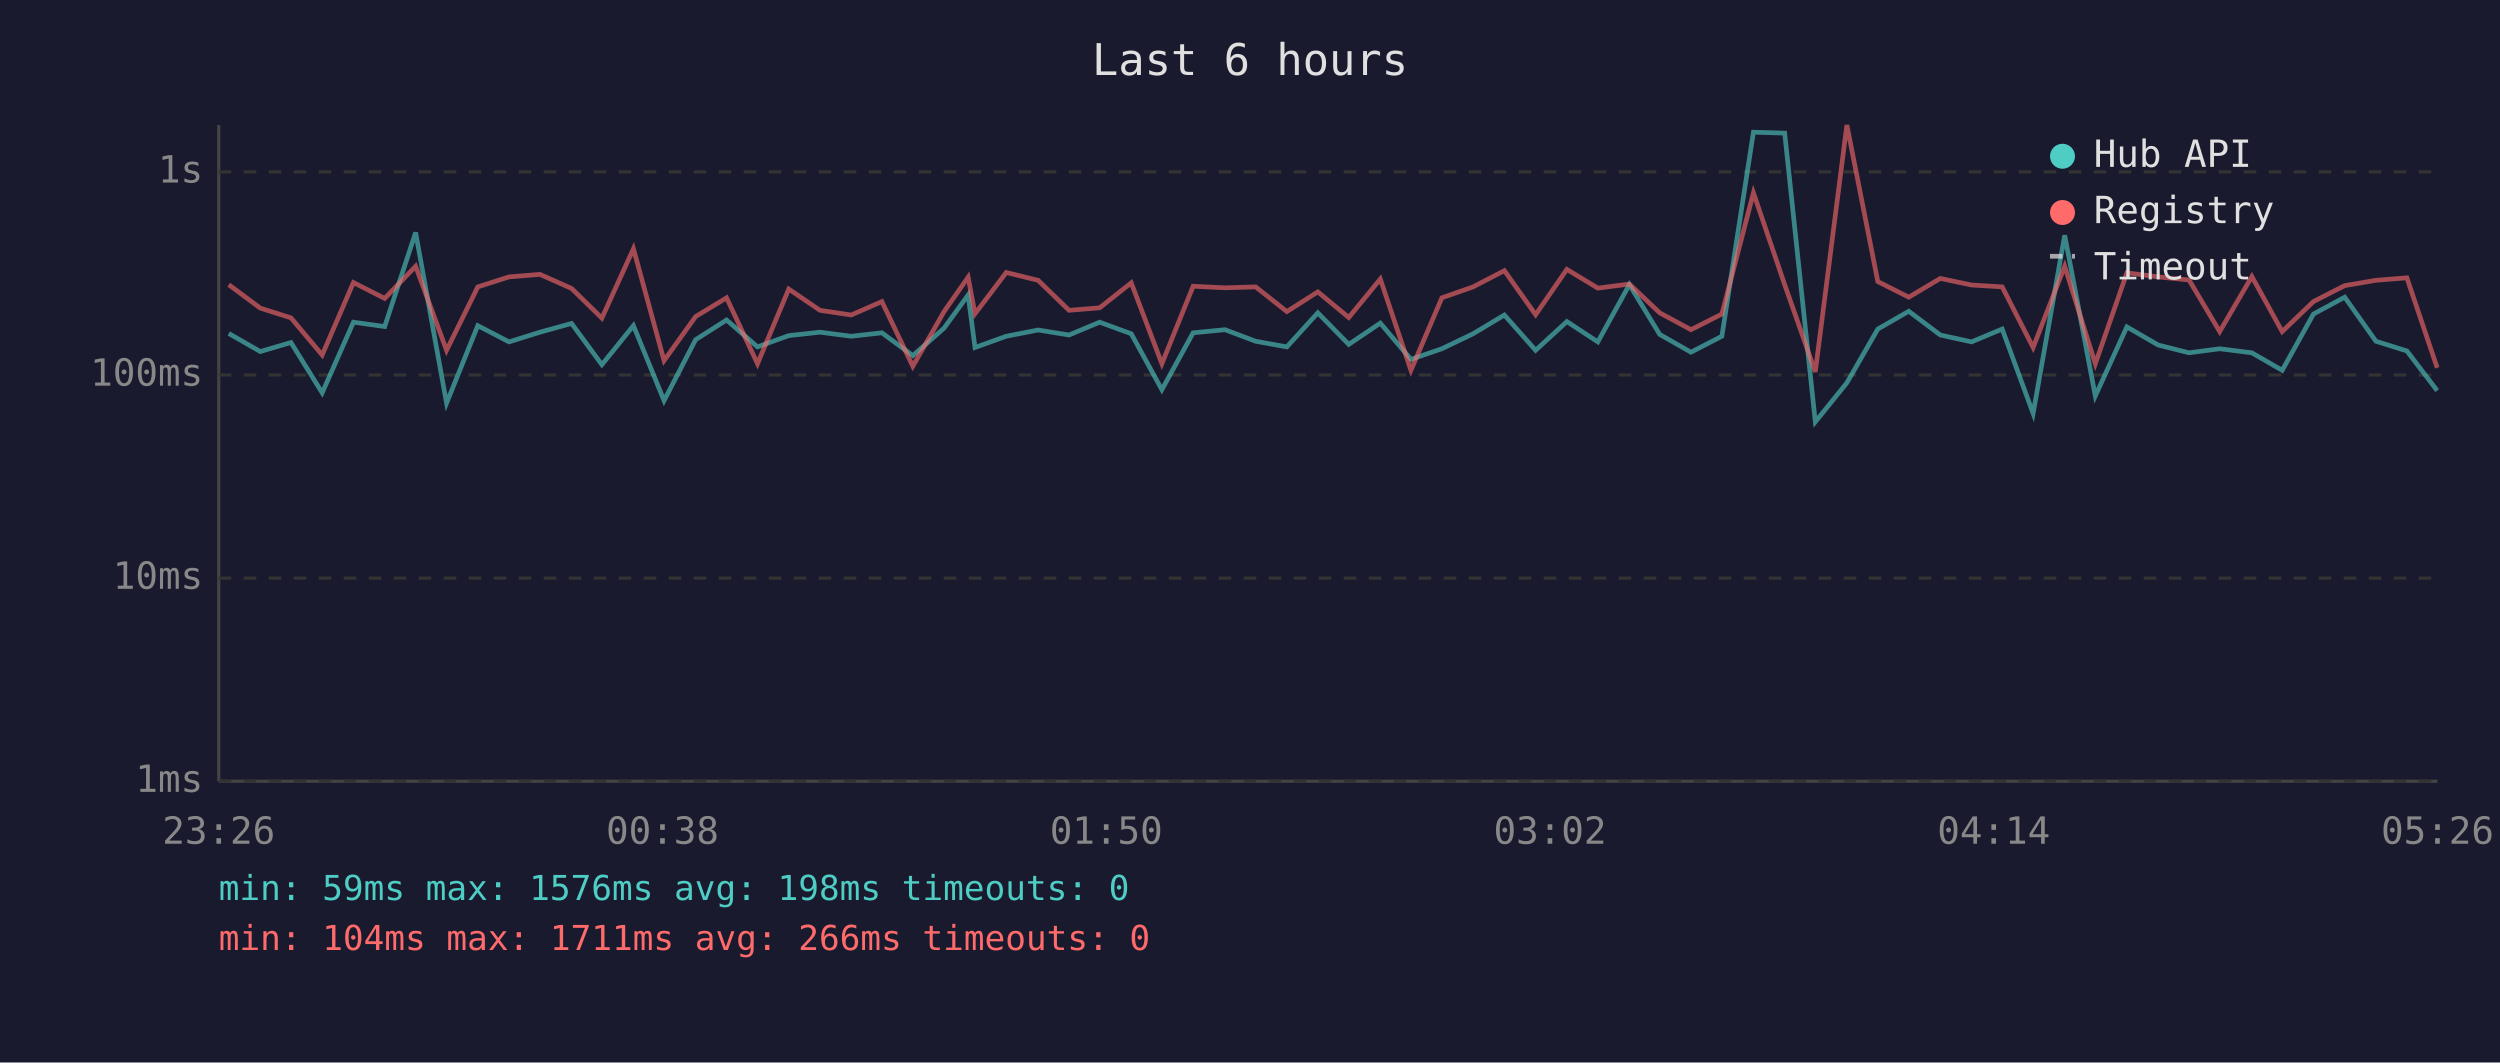
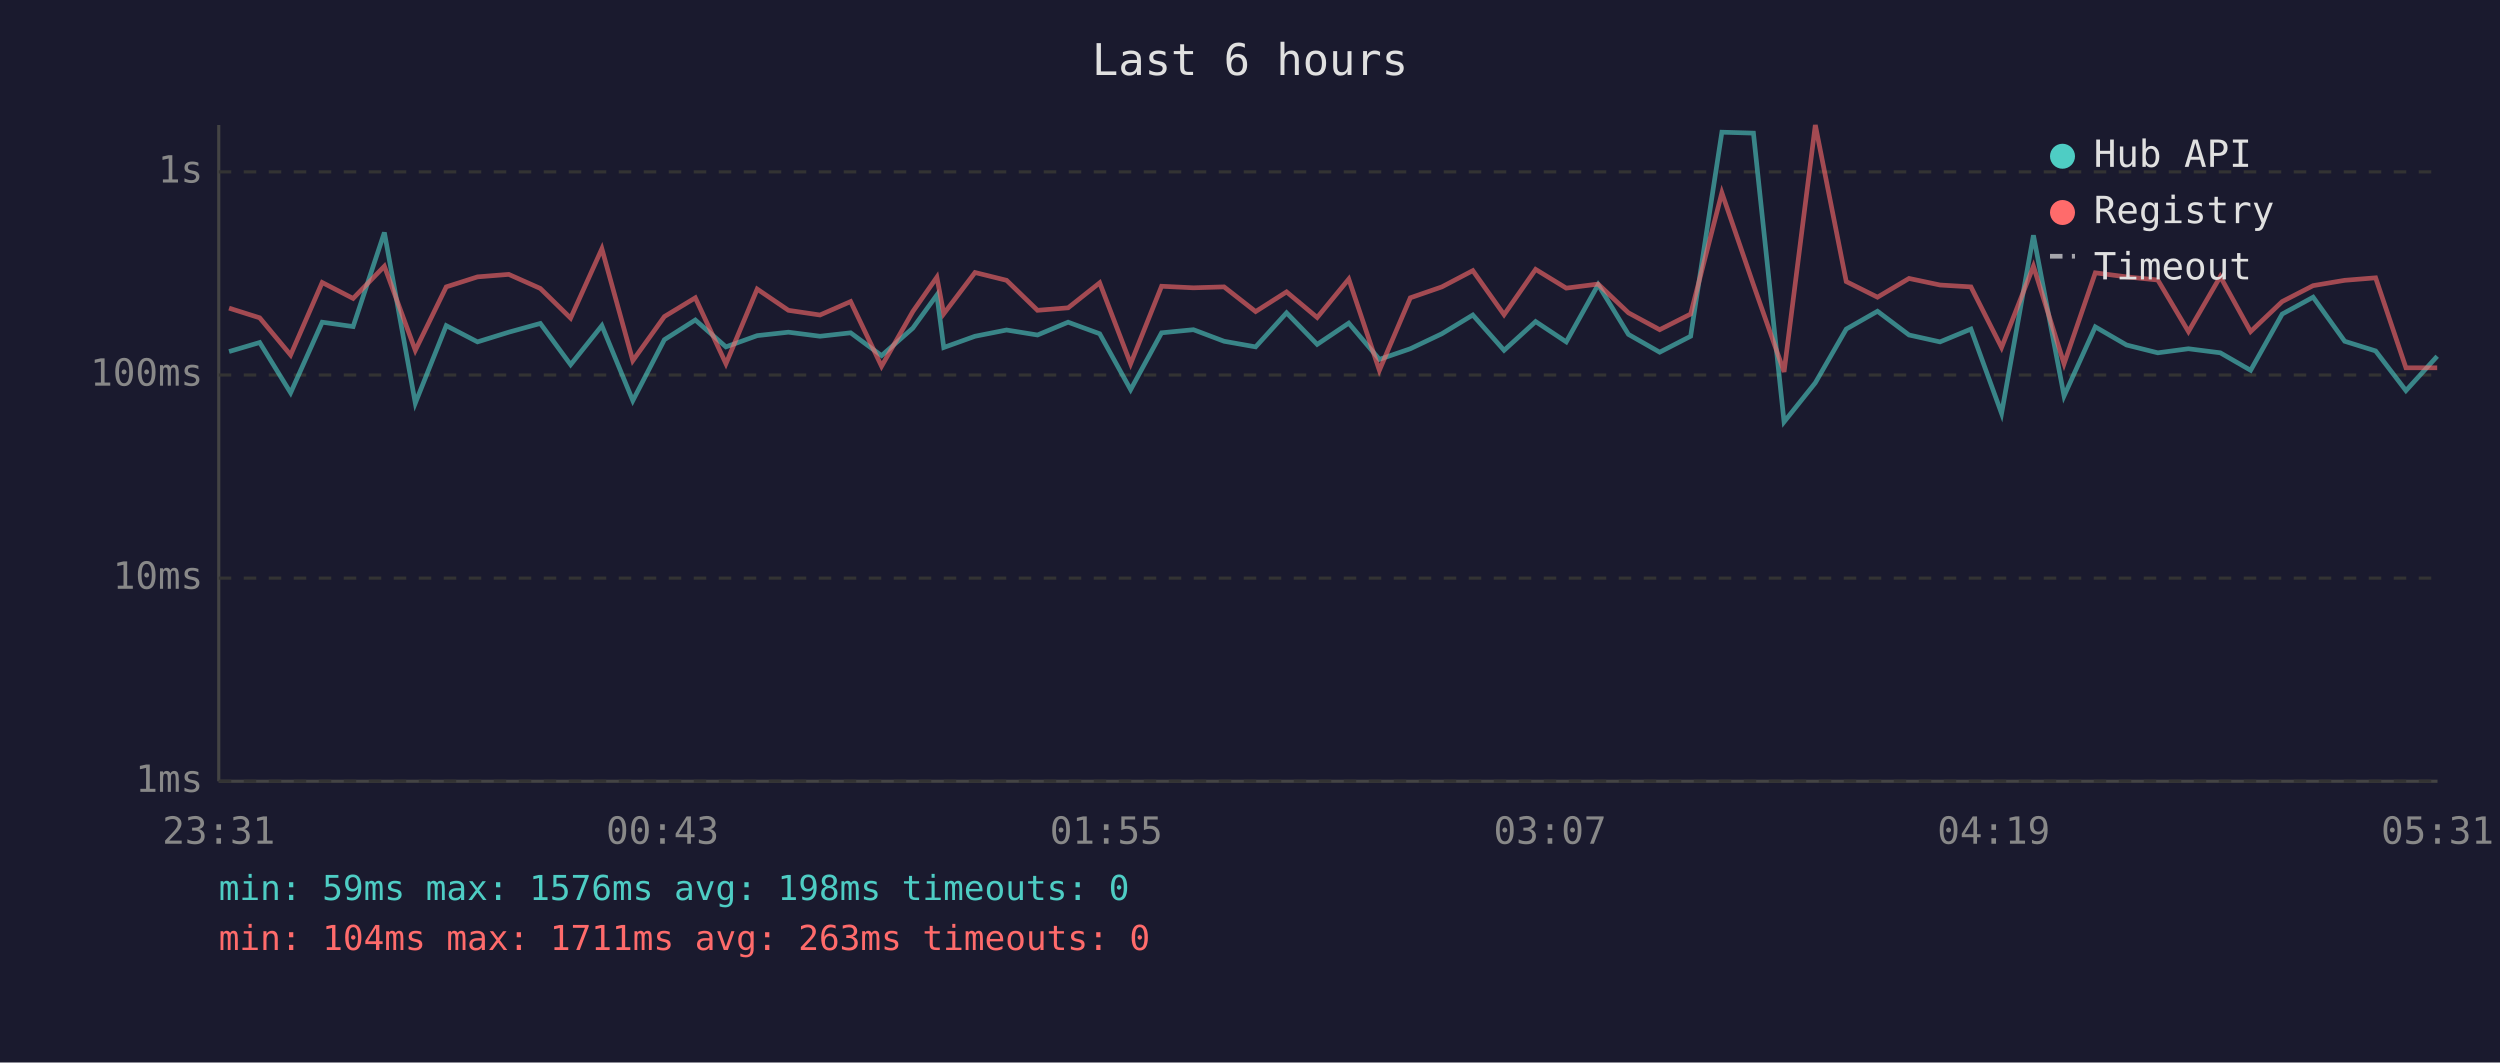
<svg xmlns="http://www.w3.org/2000/svg" viewBox="0 0 800 340" font-family="monospace" font-size="12">
  <rect width="800" height="340" fill="#1a1a2e" />
  <text x="400" y="24" fill="#e0e0e0" font-size="14" text-anchor="middle">Last 6 hours</text>
  <line x1="70" y1="40" x2="70" y2="250" stroke="#444" stroke-width="1" />
  <line x1="70" y1="250" x2="780" y2="250" stroke="#444" stroke-width="1" />
  <line x1="70" y1="250" x2="780" y2="250" stroke="#333" stroke-width="1" stroke-dasharray="4" />
  <text x="65" y="250" fill="#888" text-anchor="end" dominant-baseline="middle">1ms</text>
  <line x1="70" y1="185" x2="780" y2="185" stroke="#333" stroke-width="1" stroke-dasharray="4" />
  <text x="65" y="185" fill="#888" text-anchor="end" dominant-baseline="middle">10ms</text>
  <line x1="70" y1="120" x2="780" y2="120" stroke="#333" stroke-width="1" stroke-dasharray="4" />
  <text x="65" y="120" fill="#888" text-anchor="end" dominant-baseline="middle">100ms</text>
  <line x1="70" y1="55" x2="780" y2="55" stroke="#333" stroke-width="1" stroke-dasharray="4" />
  <text x="65" y="55" fill="#888" text-anchor="end" dominant-baseline="middle">1s</text>
-   <text x="70" y="270" fill="#888" text-anchor="middle">23:26</text>
-   <text x="212" y="270" fill="#888" text-anchor="middle">00:38</text>
-   <text x="354" y="270" fill="#888" text-anchor="middle">01:50</text>
-   <text x="496" y="270" fill="#888" text-anchor="middle">03:02</text>
-   <text x="638" y="270" fill="#888" text-anchor="middle">04:14</text>
-   <text x="780" y="270" fill="#888" text-anchor="middle">05:26</text>
-   <polyline points="73.2,106.7 83.3,112.5 93.1,109.6 103.1,125.7 113.1,103.1 123.1,104.5 133.0,74.4 142.9,129.0 152.9,104.2 162.9,109.4 172.8,106.3 182.9,103.5 192.6,116.7 202.7,104.2 212.5,128.2 222.6,108.7 232.5,102.4 242.4,111.0 252.4,107.4 262.4,106.3 272.4,107.6 282.2,106.5 292.1,113.8 302.1,105.0 309.8,94.4 312.0,111.2 322.0,107.6 332.2,105.6 342.1,107.2 351.9,103.1 362.0,106.8 371.8,124.7 381.8,106.5 392.0,105.5 401.8,109.2 411.8,111.0 421.7,100.1 431.6,110.2 441.7,103.4 451.5,115.0 461.4,111.6 471.4,106.8 481.4,100.8 491.4,112.1 501.4,102.9 511.3,109.4 521.4,91.1 531.1,107.0 541.1,112.7 551.0,107.6 561.1,42.3 571.1,42.6 580.9,135.0 591.0,122.5 600.9,105.3 610.8,99.6 620.9,107.2 630.9,109.4 640.7,105.3 650.6,132.3 660.7,75.3 670.5,126.7 680.6,104.6 690.6,110.4 700.5,112.9 710.3,111.6 720.6,112.9 730.3,118.5 740.3,100.5 750.3,95.1 760.3,109.2 770.2,112.3 779.9,125.0" fill="none" stroke="#4ecdc4" stroke-width="1.5" opacity="0.6" />
-   <polyline points="73.2,91.1 83.3,98.6 93.1,101.7 103.1,113.6 113.1,90.4 123.1,95.5 133.0,85.2 142.9,112.1 152.9,91.8 162.9,88.6 172.8,87.8 182.9,92.3 192.6,101.8 202.7,79.6 212.5,115.4 222.6,101.3 232.5,95.3 242.4,116.4 252.4,92.5 262.4,99.3 272.4,100.8 282.2,96.5 292.1,117.2 302.1,99.7 309.8,88.7 312.0,100.4 322.0,87.2 332.2,89.7 342.1,99.3 351.9,98.5 362.0,90.5 371.8,116.4 381.8,91.6 392.0,92.1 401.8,91.8 411.8,99.7 421.7,93.4 431.6,101.6 441.7,89.3 451.5,118.5 461.4,95.3 471.4,91.8 481.4,86.6 491.4,100.7 501.4,86.2 511.3,92.2 521.4,90.9 531.1,100.1 541.1,105.5 551.0,100.5 561.1,61.7 571.1,91.1 580.9,119.0 591.0,40.0 600.9,90.1 610.8,95.1 620.9,89.1 630.9,91.2 640.7,91.8 650.6,111.2 660.7,85.2 670.5,116.4 680.6,87.3 690.6,88.6 700.5,89.6 710.3,106.1 720.6,88.5 730.3,106.1 740.3,96.5 750.3,91.4 760.3,89.7 770.2,88.9 779.9,117.7" fill="none" stroke="#ff6b6b" stroke-width="1.5" opacity="0.6" />
+   <text x="70" y="270" fill="#888" text-anchor="middle">23:31</text>
+   <text x="212" y="270" fill="#888" text-anchor="middle">00:43</text>
+   <text x="354" y="270" fill="#888" text-anchor="middle">01:55</text>
+   <text x="496" y="270" fill="#888" text-anchor="middle">03:07</text>
+   <text x="638" y="270" fill="#888" text-anchor="middle">04:19</text>
+   <text x="780" y="270" fill="#888" text-anchor="middle">05:31</text>
+   <polyline points="73.3,112.5 83.1,109.6 93.0,125.7 103.1,103.1 113.0,104.5 123.0,74.4 132.9,129.0 142.8,104.2 152.8,109.4 162.8,106.3 172.9,103.5 182.6,116.7 192.6,104.2 202.5,128.2 212.6,108.7 222.5,102.4 232.3,111.0 242.3,107.4 252.3,106.3 262.4,107.6 272.2,106.5 282.1,113.8 292.1,105.0 299.8,94.4 302.0,111.2 312.0,107.6 322.1,105.6 332.0,107.2 341.8,103.1 351.9,106.8 361.8,124.7 371.7,106.5 381.9,105.5 391.7,109.2 401.8,111.0 411.7,100.1 421.5,110.2 431.6,103.4 441.4,115.0 451.3,111.6 461.4,106.8 471.3,100.8 481.3,112.1 491.4,102.9 501.2,109.4 511.4,91.1 521.1,107.0 531.1,112.7 541.0,107.6 551.0,42.3 561.1,42.6 570.9,135.0 580.9,122.5 590.8,105.3 600.8,99.6 610.9,107.2 620.8,109.4 630.7,105.3 640.5,132.3 650.7,75.3 660.5,126.7 670.5,104.6 680.5,110.4 690.5,112.9 700.3,111.6 710.5,112.9 720.2,118.5 730.3,100.5 740.2,95.1 750.3,109.2 760.2,112.3 769.9,125.0 779.9,114.0" fill="none" stroke="#4ecdc4" stroke-width="1.5" opacity="0.6" />
+   <polyline points="73.3,98.6 83.1,101.7 93.0,113.6 103.1,90.4 113.0,95.5 123.0,85.2 132.9,112.1 142.8,91.8 152.8,88.6 162.8,87.8 172.9,92.3 182.6,101.8 192.6,79.6 202.5,115.4 212.6,101.3 222.5,95.3 232.3,116.4 242.3,92.5 252.3,99.3 262.4,100.8 272.2,96.5 282.1,117.2 292.1,99.7 299.8,88.7 302.0,100.4 312.0,87.2 322.1,89.7 332.0,99.3 341.8,98.5 351.9,90.5 361.8,116.4 371.7,91.6 381.9,92.1 391.7,91.8 401.8,99.7 411.7,93.4 421.5,101.6 431.6,89.3 441.4,118.5 451.3,95.3 461.4,91.8 471.3,86.6 481.3,100.7 491.4,86.2 501.2,92.2 511.4,90.9 521.1,100.1 531.1,105.5 541.0,100.5 551.0,61.7 561.1,91.1 570.9,119.0 580.9,40.0 590.8,90.1 600.8,95.1 610.9,89.1 620.8,91.2 630.7,91.8 640.5,111.2 650.7,85.2 660.5,116.4 670.5,87.3 680.5,88.6 690.5,89.6 700.3,106.1 710.5,88.5 720.2,106.1 730.3,96.5 740.2,91.4 750.3,89.7 760.2,88.9 769.9,117.7 779.9,117.7" fill="none" stroke="#ff6b6b" stroke-width="1.5" opacity="0.6" />
  <circle cx="660" cy="50" r="4" fill="#4ecdc4" />
  <text x="670" y="50" fill="#e0e0e0" dominant-baseline="middle">Hub API</text>
  <circle cx="660" cy="68" r="4" fill="#ff6b6b" />
  <text x="670" y="68" fill="#e0e0e0" dominant-baseline="middle">Registry</text>
  <line x1="656" y1="82" x2="664" y2="82" stroke="#e0e0e0" stroke-width="1.5" stroke-dasharray="4,3" opacity="0.7" />
  <text x="670" y="86" fill="#e0e0e0" dominant-baseline="middle">Timeout</text>
  <text x="70" y="288" fill="#4ecdc4" font-size="11">min: 59ms  max: 1576ms  avg: 198ms  timeouts: 0</text>
-   <text x="70" y="304" fill="#ff6b6b" font-size="11">min: 104ms  max: 1711ms  avg: 266ms  timeouts: 0</text>
+   <text x="70" y="304" fill="#ff6b6b" font-size="11">min: 104ms  max: 1711ms  avg: 263ms  timeouts: 0</text>
</svg>
